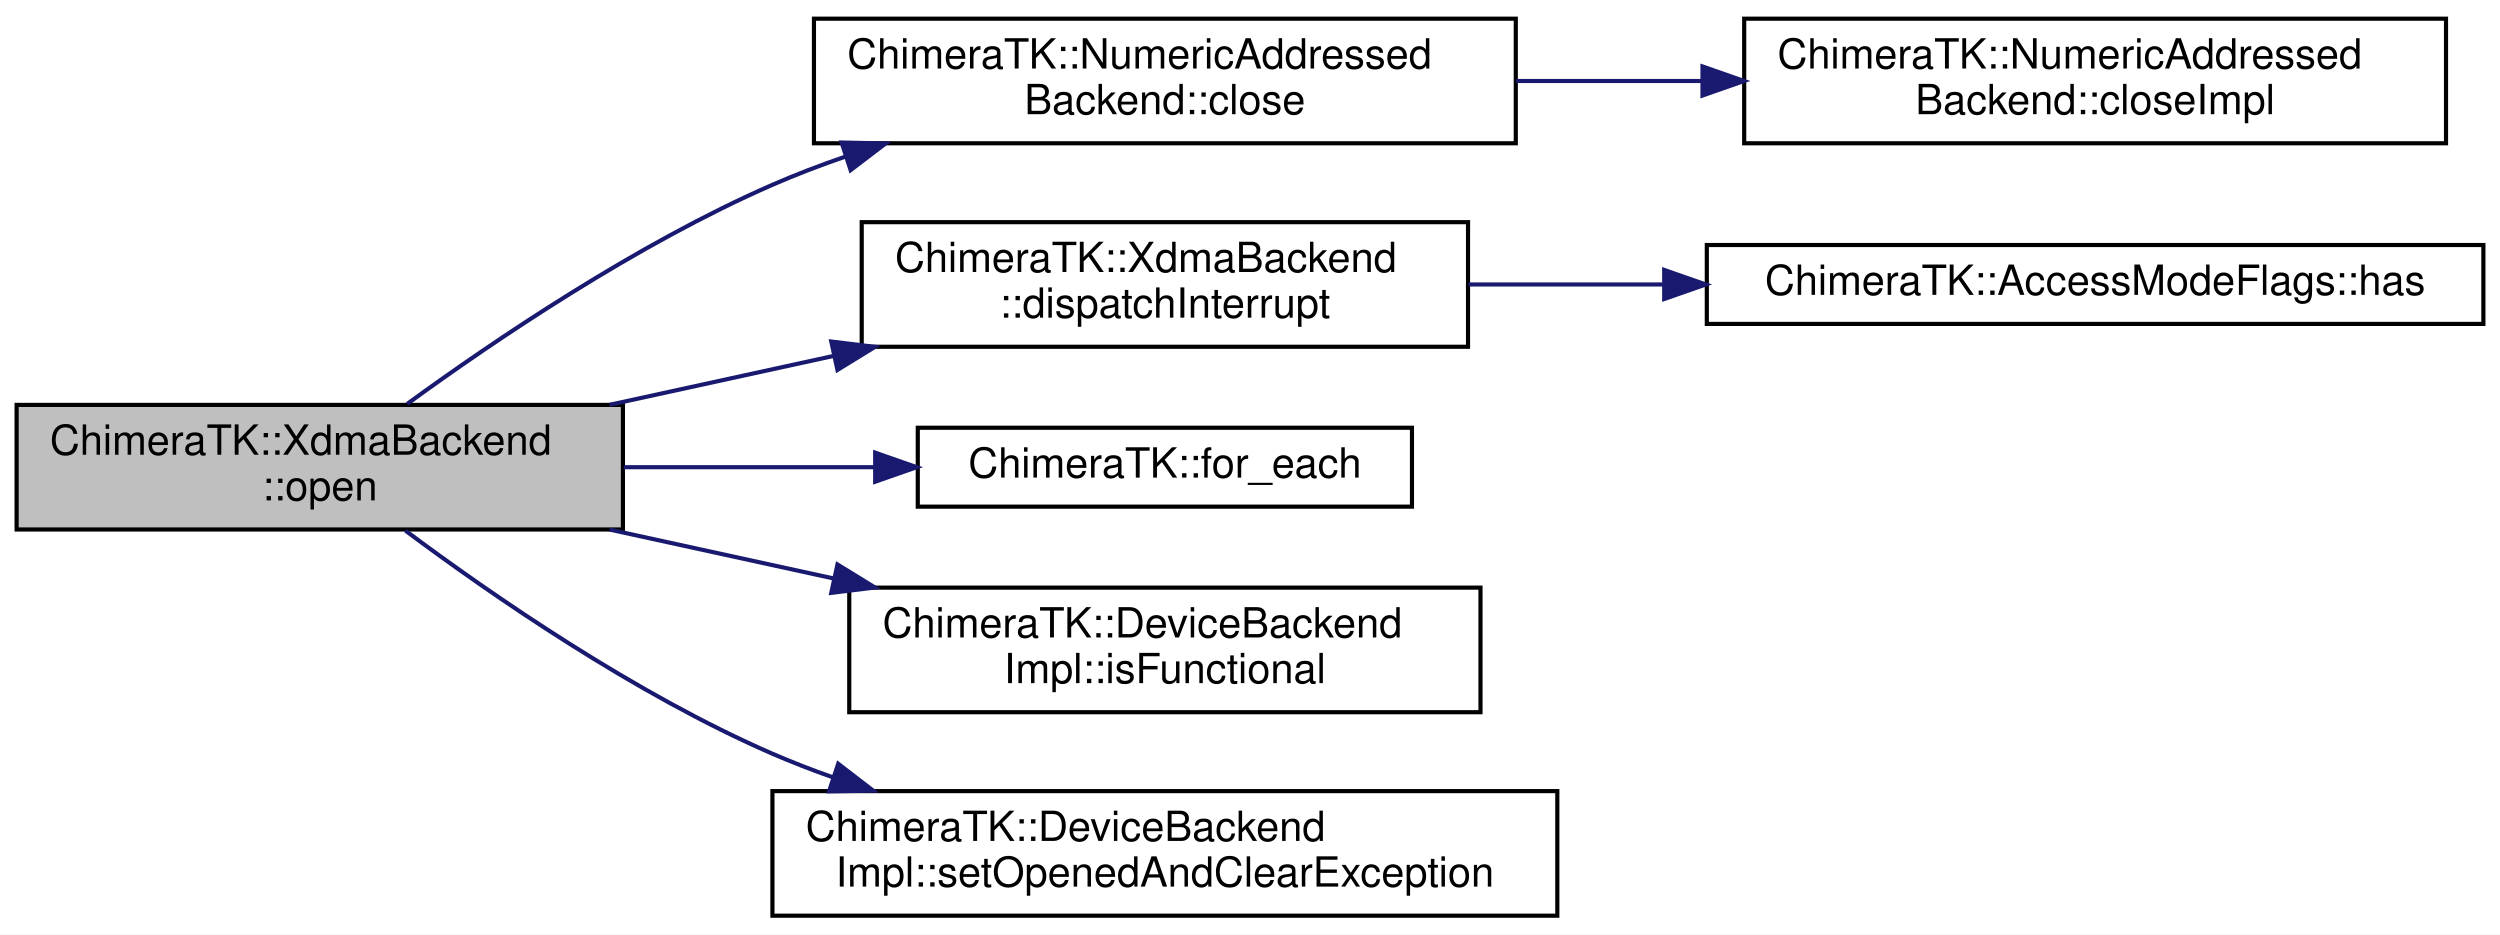
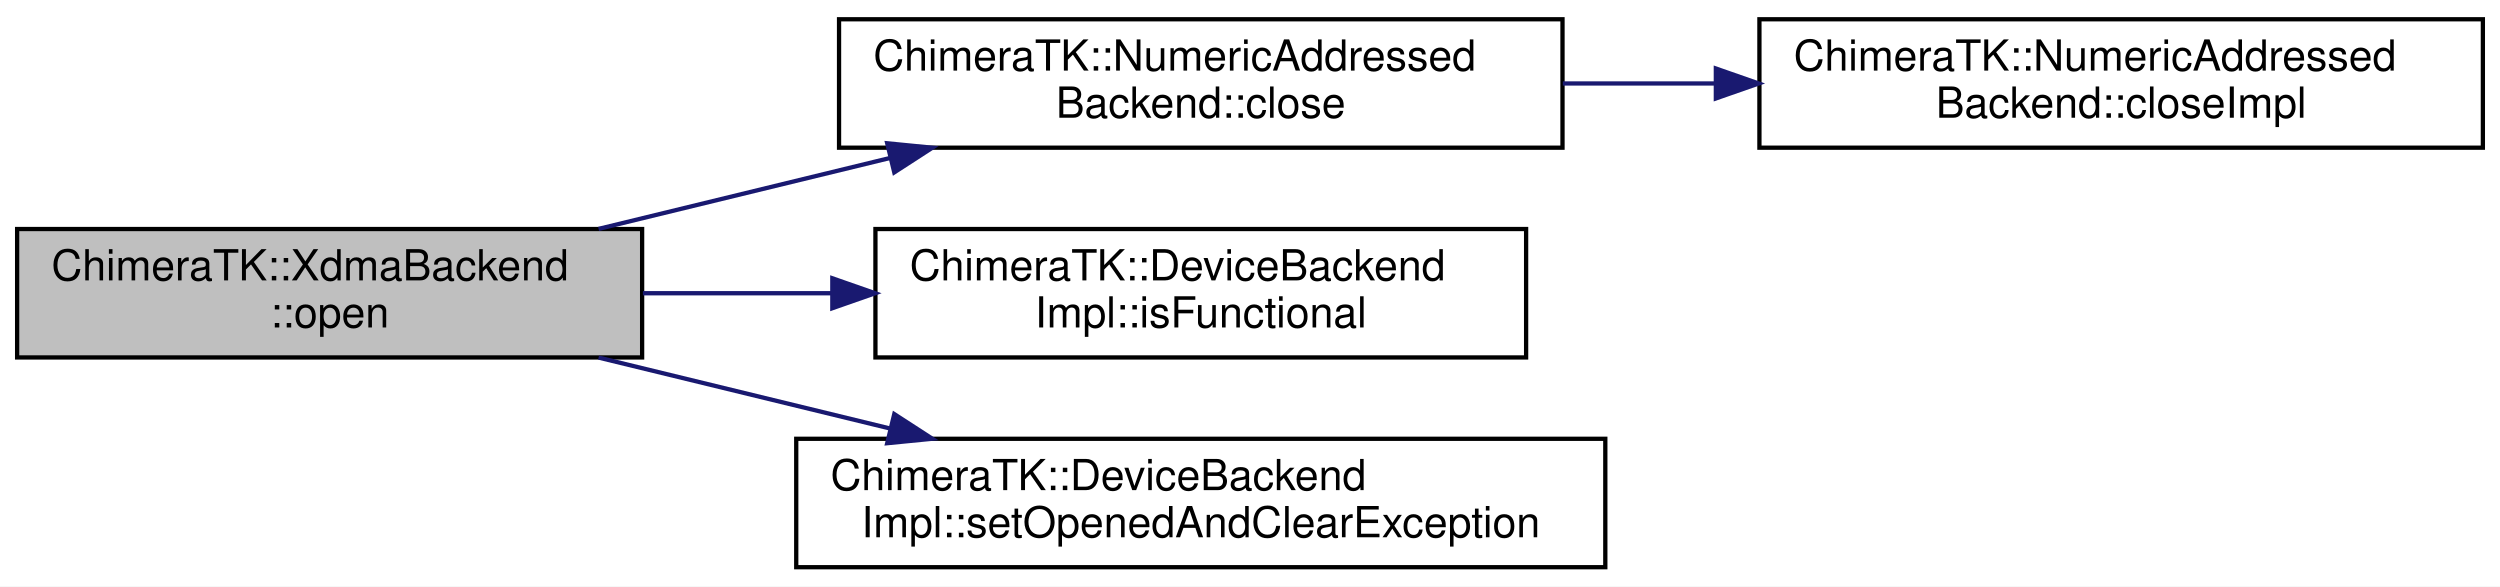
- <svg xmlns="http://www.w3.org/2000/svg" xmlns:xlink="http://www.w3.org/1999/xlink" width="602pt" height="225pt" viewBox="0.00 0.00 602.00 225.00">
-   <g id="graph0" class="graph" transform="scale(1 1) rotate(0) translate(4 221)">
-     <polygon fill="white" stroke="transparent" points="-4,4 -4,-221 598,-221 598,4 -4,4" />
+ <svg xmlns="http://www.w3.org/2000/svg" xmlns:xlink="http://www.w3.org/1999/xlink" width="584pt" height="137pt" viewBox="0.00 0.00 584.00 137.00">
+   <g id="graph0" class="graph" transform="scale(1 1) rotate(0) translate(4 133)">
+     <polygon fill="white" stroke="transparent" points="-4,4 -4,-133 580,-133 580,4 -4,4" />
    <g id="node1" class="node">
      <g id="a_node1">
        <a xlink:title="Open the device.">
-           <polygon fill="#bfbfbf" stroke="black" points="0,-93.5 0,-123.5 146,-123.5 146,-93.5 0,-93.5" />
-           <text text-anchor="start" x="8" y="-111.5" font-family="Helvetica,sans-Serif" font-size="10.00">ChimeraTK::XdmaBackend</text>
-           <text text-anchor="middle" x="73" y="-100.5" font-family="Helvetica,sans-Serif" font-size="10.00">::open</text>
+           <polygon fill="#bfbfbf" stroke="black" points="0,-49.5 0,-79.5 146,-79.5 146,-49.5 0,-49.5" />
+           <text text-anchor="start" x="8" y="-67.5" font-family="Helvetica,sans-Serif" font-size="10.00">ChimeraTK::XdmaBackend</text>
+           <text text-anchor="middle" x="73" y="-56.5" font-family="Helvetica,sans-Serif" font-size="10.00">::open</text>
        </a>
      </g>
    </g>
    <g id="node2" class="node">
      <g id="a_node2">
        <a xlink:href="class_chimera_t_k_1_1_numeric_addressed_backend.html#a96b922f10797d9186f0ce6918bd2da52" target="_top" xlink:title="Deactivates all asynchronous accessors and calls closeImpl().">
-           <polygon fill="white" stroke="black" points="192,-186.5 192,-216.5 361,-216.5 361,-186.5 192,-186.5" />
-           <text text-anchor="start" x="200" y="-204.5" font-family="Helvetica,sans-Serif" font-size="10.00">ChimeraTK::NumericAddressed</text>
-           <text text-anchor="middle" x="276.5" y="-193.5" font-family="Helvetica,sans-Serif" font-size="10.00">Backend::close</text>
+           <polygon fill="white" stroke="black" points="192,-98.5 192,-128.5 361,-128.5 361,-98.5 192,-98.5" />
+           <text text-anchor="start" x="200" y="-116.5" font-family="Helvetica,sans-Serif" font-size="10.00">ChimeraTK::NumericAddressed</text>
+           <text text-anchor="middle" x="276.5" y="-105.5" font-family="Helvetica,sans-Serif" font-size="10.00">Backend::close</text>
        </a>
      </g>
    </g>
    <g id="edge1" class="edge">
-       <path fill="none" stroke="midnightblue" d="M94.07,-123.75C115.02,-139.01 149.31,-162.23 182,-176.5 187.66,-178.97 193.62,-181.25 199.68,-183.33" />
-       <polygon fill="midnightblue" stroke="midnightblue" points="198.66,-186.68 209.26,-186.46 200.83,-180.03 198.66,-186.68" />
+       <path fill="none" stroke="midnightblue" d="M135.83,-79.53C157.39,-84.78 181.77,-90.71 204.05,-96.13" />
+       <polygon fill="midnightblue" stroke="midnightblue" points="203.25,-99.53 213.79,-98.49 204.9,-92.73 203.25,-99.53" />
    </g>
    <g id="node4" class="node">
      <g id="a_node4">
-         <a xlink:href="class_chimera_t_k_1_1_xdma_backend.html#a1eb55fcc4082f2d2407576cf1f63f89f" target="_top" xlink:title="Function to be called by implementing backend when an interrupt arrives.">
-           <polygon fill="white" stroke="black" points="203.5,-137.5 203.5,-167.5 349.5,-167.5 349.5,-137.5 203.5,-137.5" />
-           <text text-anchor="start" x="211.5" y="-155.5" font-family="Helvetica,sans-Serif" font-size="10.00">ChimeraTK::XdmaBackend</text>
-           <text text-anchor="middle" x="276.5" y="-144.5" font-family="Helvetica,sans-Serif" font-size="10.00">::dispatchInterrupt</text>
-         </a>
-       </g>
-     </g>
-     <g id="edge3" class="edge">
-       <path fill="none" stroke="midnightblue" d="M142.78,-123.52C160.19,-127.32 179.03,-131.43 196.88,-135.33" />
-       <polygon fill="midnightblue" stroke="midnightblue" points="196.17,-138.76 206.69,-137.47 197.66,-131.92 196.17,-138.76" />
-     </g>
-     <g id="node6" class="node">
-       <g id="a_node6">
-         <a xlink:href="namespace_chimera_t_k.html#ae7a87d6ef5da36852a971cab2ac6eddc" target="_top" xlink:title="Variant of boost::fusion::for_each() to iterate a boost::fusion::map, which accepts a lambda instead ...">
-           <polygon fill="white" stroke="black" points="217,-99 217,-118 336,-118 336,-99 217,-99" />
-           <text text-anchor="middle" x="276.5" y="-106" font-family="Helvetica,sans-Serif" font-size="10.00">ChimeraTK::for_each</text>
-         </a>
-       </g>
-     </g>
-     <g id="edge5" class="edge">
-       <path fill="none" stroke="midnightblue" d="M146.18,-108.5C165.89,-108.5 187.2,-108.5 206.71,-108.5" />
-       <polygon fill="midnightblue" stroke="midnightblue" points="206.74,-112 216.74,-108.5 206.74,-105 206.74,-112" />
-     </g>
-     <g id="node7" class="node">
-       <g id="a_node7">
        <a xlink:href="class_chimera_t_k_1_1_device_backend_impl.html#a1e659ac1150dde815f3f89d0f6f18d38" target="_top" xlink:title="Return whether a device is working as intended, usually this means it is opened and does not have any...">
          <polygon fill="white" stroke="black" points="200.5,-49.5 200.5,-79.5 352.5,-79.5 352.5,-49.5 200.5,-49.5" />
          <text text-anchor="start" x="208.5" y="-67.5" font-family="Helvetica,sans-Serif" font-size="10.00">ChimeraTK::DeviceBackend</text>
          <text text-anchor="middle" x="276.5" y="-56.5" font-family="Helvetica,sans-Serif" font-size="10.00">Impl::isFunctional</text>
        </a>
      </g>
    </g>
-     <g id="edge6" class="edge">
-       <path fill="none" stroke="midnightblue" d="M142.78,-93.48C160.19,-89.68 179.03,-85.57 196.88,-81.67" />
-       <polygon fill="midnightblue" stroke="midnightblue" points="197.66,-85.08 206.69,-79.53 196.17,-78.24 197.66,-85.08" />
+     <g id="edge3" class="edge">
+       <path fill="none" stroke="midnightblue" d="M146.18,-64.5C160.49,-64.5 175.64,-64.5 190.34,-64.5" />
+       <polygon fill="midnightblue" stroke="midnightblue" points="190.43,-68 200.43,-64.5 190.43,-61 190.43,-68" />
    </g>
-     <g id="node8" class="node">
-       <g id="a_node8">
+     <g id="node5" class="node">
+       <g id="a_node5">
        <a xlink:href="class_chimera_t_k_1_1_device_backend_impl.html#a2b51615c34b21184c43de53a327d28f3" target="_top" xlink:title="Backends should call this function at the end of a (successful) open() call.">
          <polygon fill="white" stroke="black" points="182,-0.5 182,-30.5 371,-30.5 371,-0.5 182,-0.5" />
          <text text-anchor="start" x="190" y="-18.5" font-family="Helvetica,sans-Serif" font-size="10.00">ChimeraTK::DeviceBackend</text>
          <text text-anchor="middle" x="276.5" y="-7.5" font-family="Helvetica,sans-Serif" font-size="10.00">Impl::setOpenedAndClearException</text>
        </a>
      </g>
    </g>
-     <g id="edge7" class="edge">
-       <path fill="none" stroke="midnightblue" d="M93.62,-93.23C114.47,-77.68 148.94,-53.86 182,-39.5 186.68,-37.47 191.58,-35.57 196.56,-33.82" />
-       <polygon fill="midnightblue" stroke="midnightblue" points="197.84,-37.09 206.24,-30.62 195.64,-30.44 197.84,-37.09" />
+     <g id="edge4" class="edge">
+       <path fill="none" stroke="midnightblue" d="M135.83,-49.47C157.39,-44.22 181.77,-38.29 204.05,-32.87" />
+       <polygon fill="midnightblue" stroke="midnightblue" points="204.9,-36.27 213.79,-30.51 203.25,-29.47 204.9,-36.27" />
    </g>
    <g id="node3" class="node">
      <g id="a_node3">
        <a xlink:href="class_chimera_t_k_1_1_numeric_addressed_backend.html#acaf782d146c52f7e8a7de1193412ef98" target="_top" xlink:title="All backends derrived from NumericAddressedBackend must implement closeImpl() instead of close.">
-           <polygon fill="white" stroke="black" points="416,-186.5 416,-216.5 585,-216.5 585,-186.5 416,-186.5" />
-           <text text-anchor="start" x="424" y="-204.5" font-family="Helvetica,sans-Serif" font-size="10.00">ChimeraTK::NumericAddressed</text>
-           <text text-anchor="middle" x="500.5" y="-193.5" font-family="Helvetica,sans-Serif" font-size="10.00">Backend::closeImpl</text>
+           <polygon fill="white" stroke="black" points="407,-98.5 407,-128.5 576,-128.5 576,-98.5 407,-98.5" />
+           <text text-anchor="start" x="415" y="-116.5" font-family="Helvetica,sans-Serif" font-size="10.00">ChimeraTK::NumericAddressed</text>
+           <text text-anchor="middle" x="491.5" y="-105.5" font-family="Helvetica,sans-Serif" font-size="10.00">Backend::closeImpl</text>
        </a>
      </g>
    </g>
    <g id="edge2" class="edge">
-       <path fill="none" stroke="midnightblue" d="M361.11,-201.5C375.69,-201.5 390.95,-201.5 405.78,-201.5" />
-       <polygon fill="midnightblue" stroke="midnightblue" points="405.96,-205 415.96,-201.5 405.96,-198 405.96,-205" />
-     </g>
-     <g id="node5" class="node">
-       <g id="a_node5">
-         <a xlink:href="class_chimera_t_k_1_1_access_mode_flags.html#a3a8fdd12b01e34b7e605a858338efeab" target="_top" xlink:title="Check if a certain flag is in the set.">
-           <polygon fill="white" stroke="black" points="407,-143 407,-162 594,-162 594,-143 407,-143" />
-           <text text-anchor="middle" x="500.5" y="-150" font-family="Helvetica,sans-Serif" font-size="10.00">ChimeraTK::AccessModeFlags::has</text>
-         </a>
-       </g>
-     </g>
-     <g id="edge4" class="edge">
-       <path fill="none" stroke="midnightblue" d="M349.58,-152.5C364.53,-152.5 380.57,-152.5 396.39,-152.5" />
-       <polygon fill="midnightblue" stroke="midnightblue" points="396.74,-156 406.74,-152.5 396.74,-149 396.74,-156" />
+       <path fill="none" stroke="midnightblue" d="M361.07,-113.5C372.7,-113.5 384.71,-113.5 396.52,-113.5" />
+       <polygon fill="midnightblue" stroke="midnightblue" points="396.82,-117 406.82,-113.5 396.82,-110 396.82,-117" />
    </g>
  </g>
</svg>
